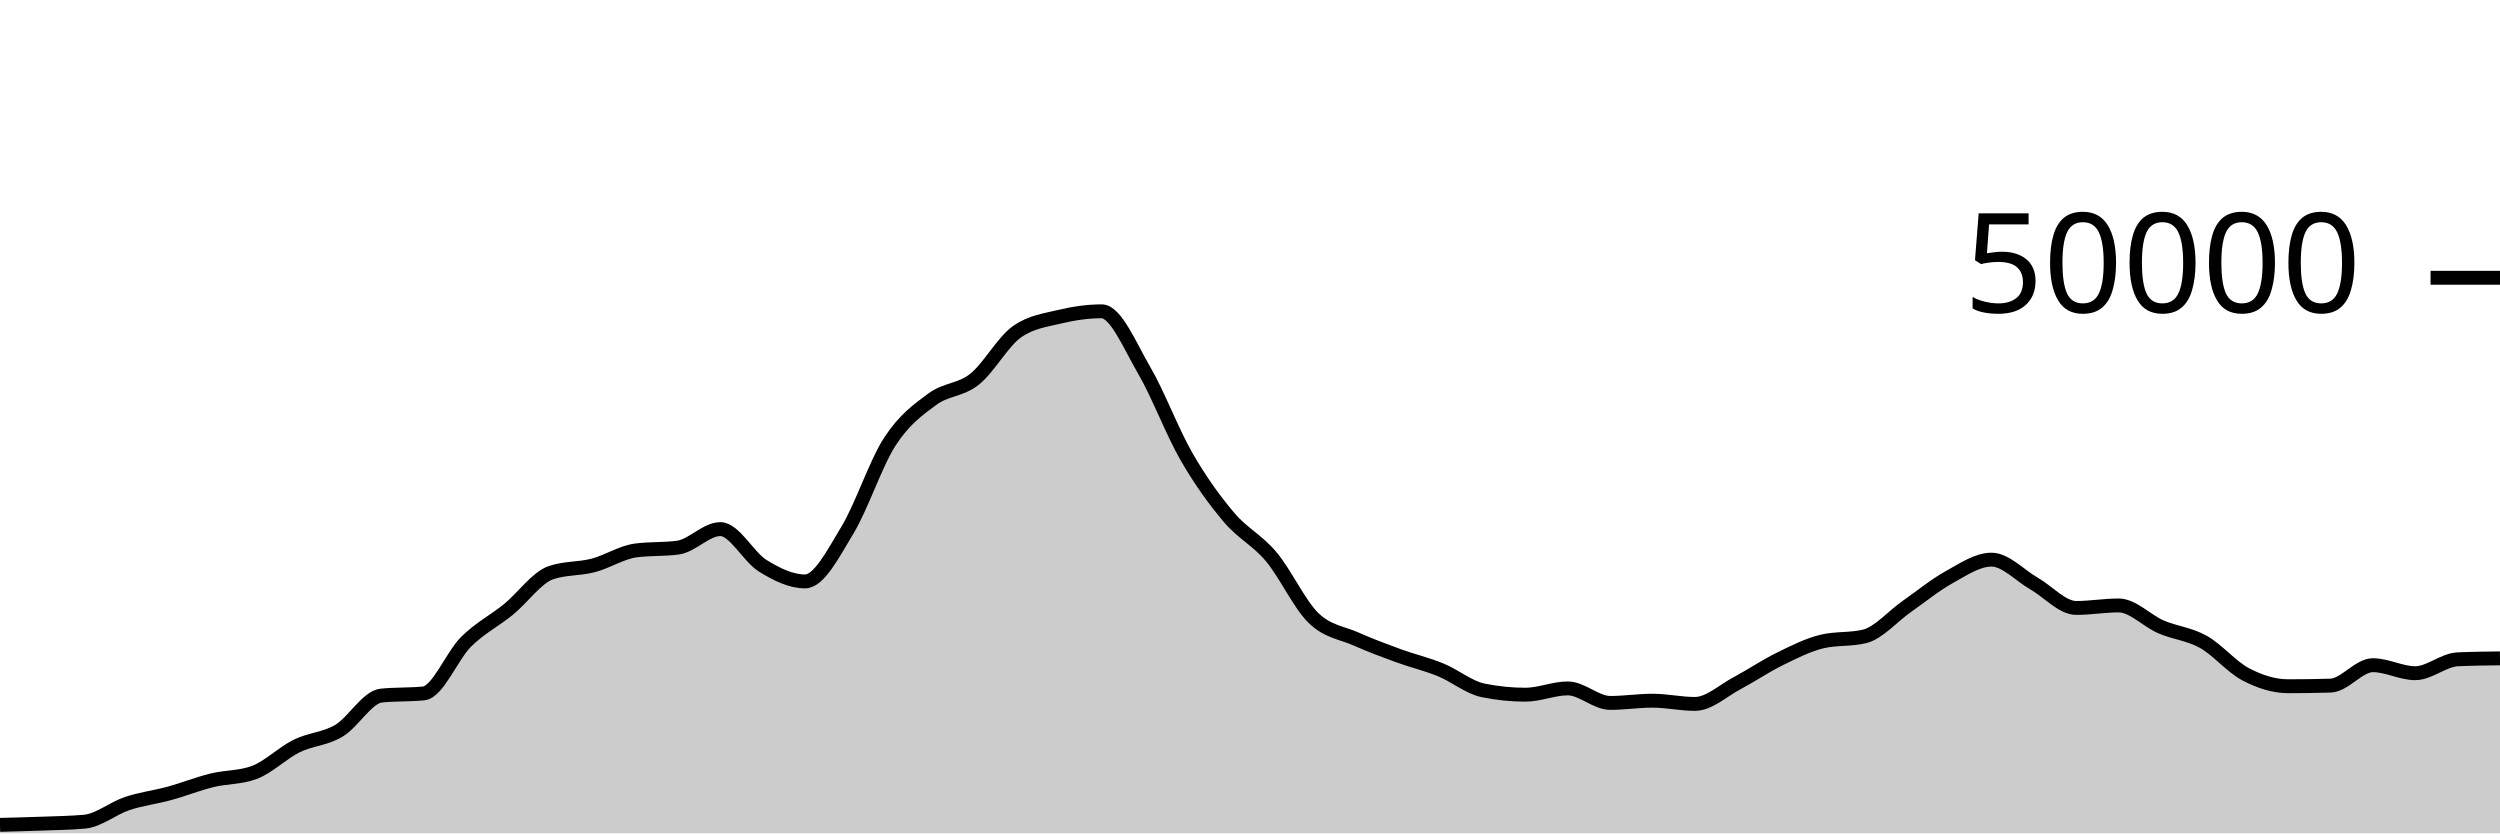
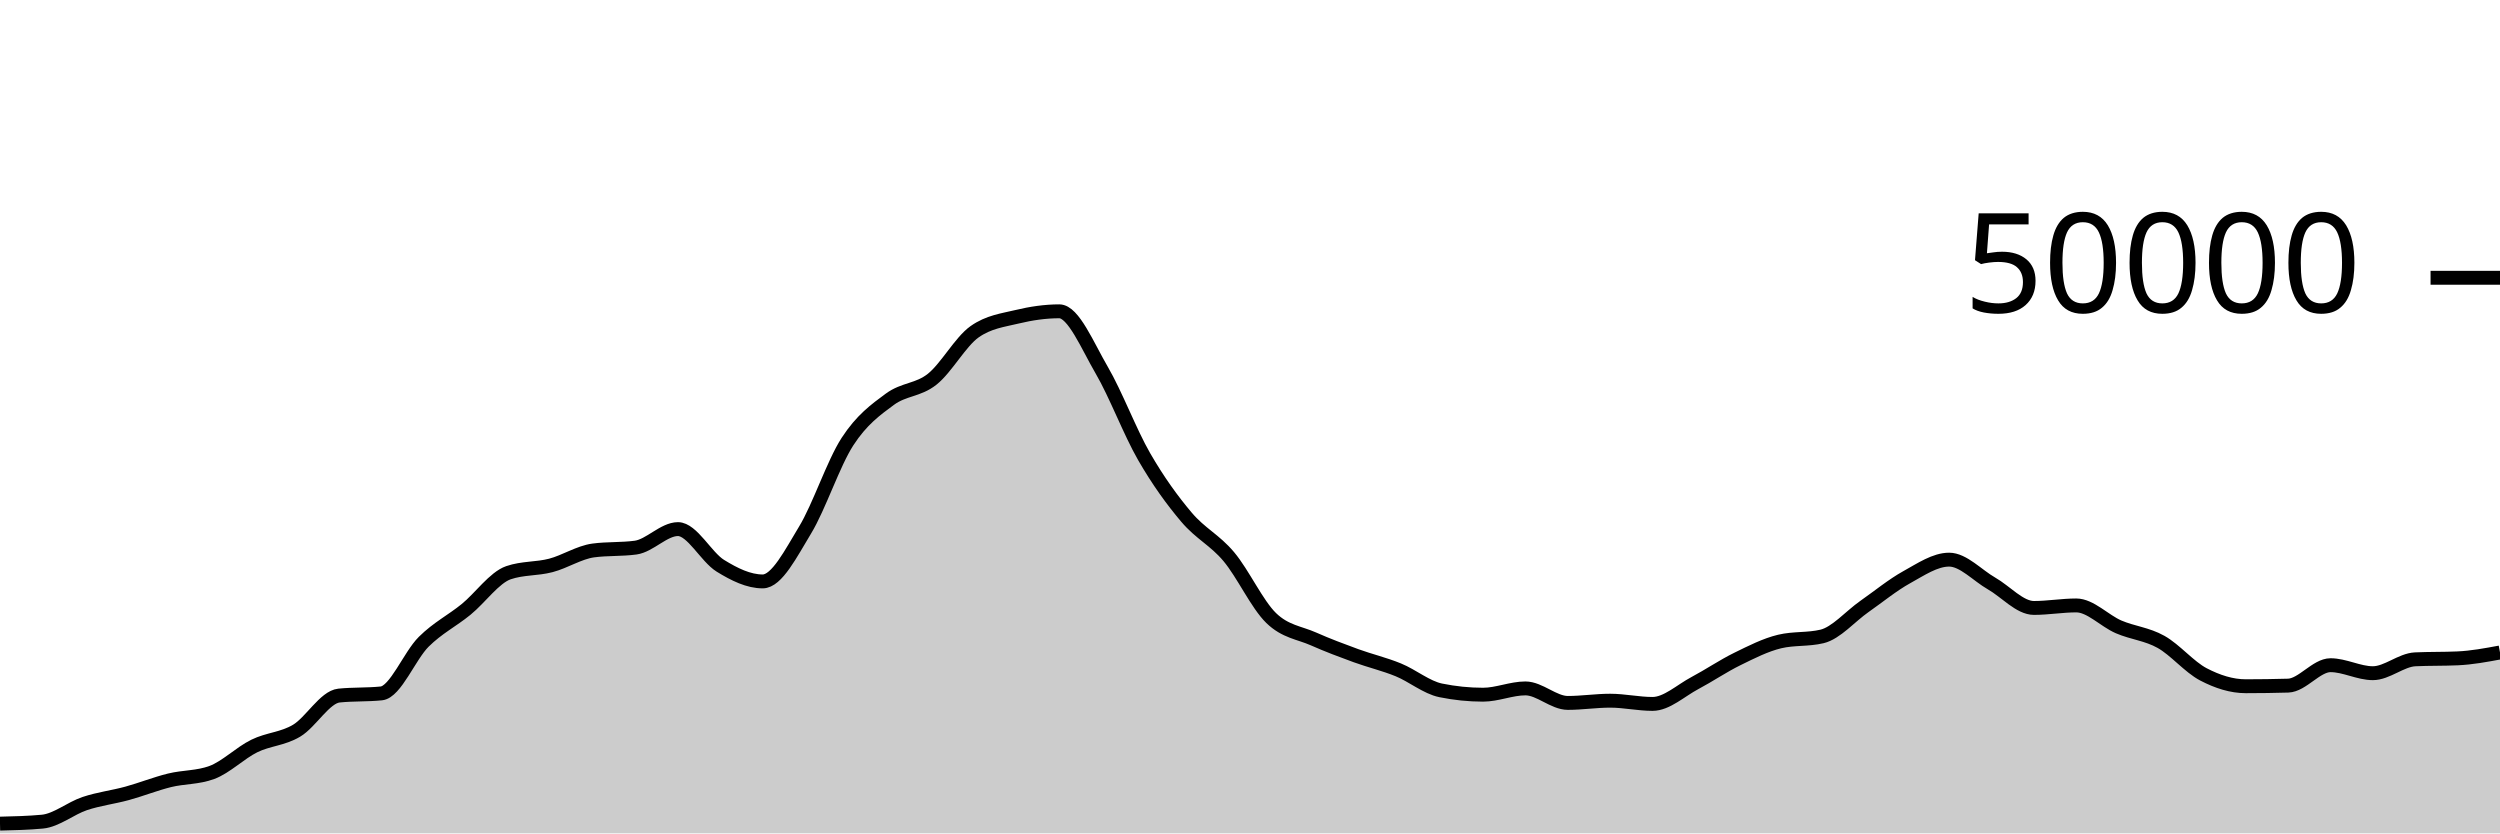
<svg xmlns="http://www.w3.org/2000/svg" viewBox="0 0 180 60">
  <g transform="translate(0,20)">
-     <path class="area" fill="rgba(0, 0, 0, 0.2)" d="M0,39.389C1.017,39.364,2.034,39.339,3.051,39.301C4.068,39.262,5.085,39.253,6.102,39.158C7.119,39.062,8.136,38.196,9.153,37.857C10.169,37.517,11.186,37.4,12.203,37.122C13.22,36.843,14.237,36.435,15.254,36.184C16.271,35.933,17.288,35.995,18.305,35.618C19.322,35.241,20.339,34.216,21.356,33.714C22.373,33.213,23.39,33.217,24.407,32.611C25.424,32.006,26.441,30.185,27.458,30.081C28.475,29.977,29.492,30.029,30.508,29.925C31.525,29.821,32.542,27.215,33.559,26.207C34.576,25.199,35.593,24.705,36.61,23.877C37.627,23.048,38.644,21.585,39.661,21.235C40.678,20.885,41.695,20.977,42.712,20.71C43.729,20.444,44.746,19.772,45.763,19.634C46.78,19.497,47.797,19.566,48.814,19.428C49.831,19.29,50.847,18.095,51.864,18.095C52.881,18.095,53.898,20.107,54.915,20.734C55.932,21.362,56.949,21.862,57.966,21.862C58.983,21.862,60,19.84,61.017,18.163C62.034,16.486,63.051,13.368,64.068,11.798C65.085,10.229,66.102,9.497,67.119,8.747C68.136,7.998,69.153,8.112,70.169,7.302C71.186,6.492,72.203,4.605,73.22,3.887C74.237,3.169,75.254,3.056,76.271,2.81C77.288,2.565,78.305,2.414,79.322,2.414C80.339,2.414,81.356,4.906,82.373,6.648C83.39,8.39,84.407,11.104,85.424,12.869C86.441,14.633,87.458,16.033,88.475,17.234C89.492,18.436,90.508,18.869,91.525,20.08C92.542,21.291,93.559,23.512,94.576,24.499C95.593,25.487,96.61,25.553,97.627,26.005C98.644,26.456,99.661,26.837,100.678,27.208C101.695,27.579,102.712,27.813,103.729,28.229C104.746,28.645,105.763,29.497,106.78,29.706C107.797,29.914,108.814,30.018,109.831,30.018C110.847,30.018,111.864,29.565,112.881,29.565C113.898,29.565,114.915,30.61,115.932,30.61C116.949,30.61,117.966,30.45,118.983,30.45C120,30.45,121.017,30.682,122.034,30.682C123.051,30.682,124.068,29.719,125.085,29.18C126.102,28.641,127.119,27.947,128.136,27.449C129.153,26.95,130.169,26.431,131.186,26.188C132.203,25.945,133.22,26.066,134.237,25.823C135.254,25.58,136.271,24.378,137.288,23.667C138.305,22.956,139.322,22.118,140.339,21.556C141.356,20.994,142.373,20.294,143.39,20.294C144.407,20.294,145.424,21.429,146.441,22.009C147.458,22.589,148.475,23.772,149.492,23.772C150.508,23.772,151.525,23.591,152.542,23.591C153.559,23.591,154.576,24.699,155.593,25.136C156.61,25.573,157.627,25.646,158.644,26.215C159.661,26.785,160.678,28.021,161.695,28.553C162.712,29.085,163.729,29.409,164.746,29.409C165.763,29.409,166.78,29.394,167.797,29.365C168.814,29.335,169.831,27.894,170.847,27.894C171.864,27.894,172.881,28.47,173.898,28.47C174.915,28.47,175.932,27.517,176.949,27.471C177.966,27.425,178.983,27.414,180,27.402L180,40C178.983,40,177.966,40,176.949,40C175.932,40,174.915,40,173.898,40C172.881,40,171.864,40,170.847,40C169.831,40,168.814,40,167.797,40C166.78,40,165.763,40,164.746,40C163.729,40,162.712,40,161.695,40C160.678,40,159.661,40,158.644,40C157.627,40,156.61,40,155.593,40C154.576,40,153.559,40,152.542,40C151.525,40,150.508,40,149.492,40C148.475,40,147.458,40,146.441,40C145.424,40,144.407,40,143.39,40C142.373,40,141.356,40,140.339,40C139.322,40,138.305,40,137.288,40C136.271,40,135.254,40,134.237,40C133.22,40,132.203,40,131.186,40C130.169,40,129.153,40,128.136,40C127.119,40,126.102,40,125.085,40C124.068,40,123.051,40,122.034,40C121.017,40,120,40,118.983,40C117.966,40,116.949,40,115.932,40C114.915,40,113.898,40,112.881,40C111.864,40,110.847,40,109.831,40C108.814,40,107.797,40,106.78,40C105.763,40,104.746,40,103.729,40C102.712,40,101.695,40,100.678,40C99.661,40,98.644,40,97.627,40C96.61,40,95.593,40,94.576,40C93.559,40,92.542,40,91.525,40C90.508,40,89.492,40,88.475,40C87.458,40,86.441,40,85.424,40C84.407,40,83.39,40,82.373,40C81.356,40,80.339,40,79.322,40C78.305,40,77.288,40,76.271,40C75.254,40,74.237,40,73.22,40C72.203,40,71.186,40,70.169,40C69.153,40,68.136,40,67.119,40C66.102,40,65.085,40,64.068,40C63.051,40,62.034,40,61.017,40C60,40,58.983,40,57.966,40C56.949,40,55.932,40,54.915,40C53.898,40,52.881,40,51.864,40C50.847,40,49.831,40,48.814,40C47.797,40,46.78,40,45.763,40C44.746,40,43.729,40,42.712,40C41.695,40,40.678,40,39.661,40C38.644,40,37.627,40,36.61,40C35.593,40,34.576,40,33.559,40C32.542,40,31.525,40,30.508,40C29.492,40,28.475,40,27.458,40C26.441,40,25.424,40,24.407,40C23.39,40,22.373,40,21.356,40C20.339,40,19.322,40,18.305,40C17.288,40,16.271,40,15.254,40C14.237,40,13.22,40,12.203,40C11.186,40,10.169,40,9.153,40C8.136,40,7.119,40,6.102,40C5.085,40,4.068,40,3.051,40C2.034,40,1.017,40,0,40Z" />
-     <path class="line" stroke="black" fill="none" d="M0,39.389C1.017,39.364,2.034,39.339,3.051,39.301C4.068,39.262,5.085,39.253,6.102,39.158C7.119,39.062,8.136,38.196,9.153,37.857C10.169,37.517,11.186,37.4,12.203,37.122C13.22,36.843,14.237,36.435,15.254,36.184C16.271,35.933,17.288,35.995,18.305,35.618C19.322,35.241,20.339,34.216,21.356,33.714C22.373,33.213,23.39,33.217,24.407,32.611C25.424,32.006,26.441,30.185,27.458,30.081C28.475,29.977,29.492,30.029,30.508,29.925C31.525,29.821,32.542,27.215,33.559,26.207C34.576,25.199,35.593,24.705,36.61,23.877C37.627,23.048,38.644,21.585,39.661,21.235C40.678,20.885,41.695,20.977,42.712,20.71C43.729,20.444,44.746,19.772,45.763,19.634C46.78,19.497,47.797,19.566,48.814,19.428C49.831,19.29,50.847,18.095,51.864,18.095C52.881,18.095,53.898,20.107,54.915,20.734C55.932,21.362,56.949,21.862,57.966,21.862C58.983,21.862,60,19.84,61.017,18.163C62.034,16.486,63.051,13.368,64.068,11.798C65.085,10.229,66.102,9.497,67.119,8.747C68.136,7.998,69.153,8.112,70.169,7.302C71.186,6.492,72.203,4.605,73.22,3.887C74.237,3.169,75.254,3.056,76.271,2.81C77.288,2.565,78.305,2.414,79.322,2.414C80.339,2.414,81.356,4.906,82.373,6.648C83.39,8.39,84.407,11.104,85.424,12.869C86.441,14.633,87.458,16.033,88.475,17.234C89.492,18.436,90.508,18.869,91.525,20.08C92.542,21.291,93.559,23.512,94.576,24.499C95.593,25.487,96.61,25.553,97.627,26.005C98.644,26.456,99.661,26.837,100.678,27.208C101.695,27.579,102.712,27.813,103.729,28.229C104.746,28.645,105.763,29.497,106.78,29.706C107.797,29.914,108.814,30.018,109.831,30.018C110.847,30.018,111.864,29.565,112.881,29.565C113.898,29.565,114.915,30.61,115.932,30.61C116.949,30.61,117.966,30.45,118.983,30.45C120,30.45,121.017,30.682,122.034,30.682C123.051,30.682,124.068,29.719,125.085,29.18C126.102,28.641,127.119,27.947,128.136,27.449C129.153,26.95,130.169,26.431,131.186,26.188C132.203,25.945,133.22,26.066,134.237,25.823C135.254,25.58,136.271,24.378,137.288,23.667C138.305,22.956,139.322,22.118,140.339,21.556C141.356,20.994,142.373,20.294,143.39,20.294C144.407,20.294,145.424,21.429,146.441,22.009C147.458,22.589,148.475,23.772,149.492,23.772C150.508,23.772,151.525,23.591,152.542,23.591C153.559,23.591,154.576,24.699,155.593,25.136C156.61,25.573,157.627,25.646,158.644,26.215C159.661,26.785,160.678,28.021,161.695,28.553C162.712,29.085,163.729,29.409,164.746,29.409C165.763,29.409,166.78,29.394,167.797,29.365C168.814,29.335,169.831,27.894,170.847,27.894C171.864,27.894,172.881,28.47,173.898,28.47C174.915,28.47,175.932,27.517,176.949,27.471C177.966,27.425,178.983,27.414,180,27.402" />
+     <path class="area" fill="rgba(0, 0, 0, 0.2)" d="M0,39.301C1.017,39.277,2.034,39.253,3.051,39.158C4.068,39.062,5.085,38.196,6.102,37.857C7.119,37.517,8.136,37.4,9.153,37.122C10.169,36.843,11.186,36.435,12.203,36.184C13.22,35.933,14.237,35.995,15.254,35.618C16.271,35.241,17.288,34.216,18.305,33.714C19.322,33.213,20.339,33.217,21.356,32.611C22.373,32.006,23.39,30.185,24.407,30.081C25.424,29.977,26.441,30.029,27.458,29.925C28.475,29.821,29.492,27.215,30.508,26.207C31.525,25.199,32.542,24.705,33.559,23.877C34.576,23.048,35.593,21.585,36.61,21.235C37.627,20.885,38.644,20.977,39.661,20.71C40.678,20.444,41.695,19.772,42.712,19.634C43.729,19.497,44.746,19.566,45.763,19.428C46.78,19.29,47.797,18.095,48.814,18.095C49.831,18.095,50.847,20.107,51.864,20.734C52.881,21.362,53.898,21.862,54.915,21.862C55.932,21.862,56.949,19.84,57.966,18.163C58.983,16.486,60,13.368,61.017,11.798C62.034,10.229,63.051,9.497,64.068,8.747C65.085,7.998,66.102,8.112,67.119,7.302C68.136,6.492,69.153,4.605,70.169,3.887C71.186,3.169,72.203,3.056,73.22,2.81C74.237,2.565,75.254,2.414,76.271,2.414C77.288,2.414,78.305,4.906,79.322,6.648C80.339,8.39,81.356,11.104,82.373,12.869C83.39,14.633,84.407,16.033,85.424,17.234C86.441,18.436,87.458,18.869,88.475,20.08C89.492,21.291,90.508,23.512,91.525,24.499C92.542,25.487,93.559,25.553,94.576,26.005C95.593,26.456,96.61,26.837,97.627,27.208C98.644,27.579,99.661,27.813,100.678,28.229C101.695,28.645,102.712,29.497,103.729,29.706C104.746,29.914,105.763,30.018,106.78,30.018C107.797,30.018,108.814,29.565,109.831,29.565C110.847,29.565,111.864,30.61,112.881,30.61C113.898,30.61,114.915,30.45,115.932,30.45C116.949,30.45,117.966,30.682,118.983,30.682C120,30.682,121.017,29.719,122.034,29.18C123.051,28.641,124.068,27.947,125.085,27.449C126.102,26.95,127.119,26.431,128.136,26.188C129.153,25.945,130.169,26.066,131.186,25.823C132.203,25.58,133.22,24.378,134.237,23.667C135.254,22.956,136.271,22.118,137.288,21.556C138.305,20.994,139.322,20.294,140.339,20.294C141.356,20.294,142.373,21.429,143.39,22.009C144.407,22.589,145.424,23.772,146.441,23.772C147.458,23.772,148.475,23.591,149.492,23.591C150.508,23.591,151.525,24.699,152.542,25.136C153.559,25.573,154.576,25.646,155.593,26.215C156.61,26.785,157.627,28.021,158.644,28.553C159.661,29.085,160.678,29.409,161.695,29.409C162.712,29.409,163.729,29.394,164.746,29.365C165.763,29.335,166.78,27.894,167.797,27.894C168.814,27.894,169.831,28.47,170.847,28.47C171.864,28.47,172.881,27.517,173.898,27.471C174.915,27.425,175.932,27.448,176.949,27.402C177.966,27.357,178.983,27.167,180,26.978L180,40C178.983,40,177.966,40,176.949,40C175.932,40,174.915,40,173.898,40C172.881,40,171.864,40,170.847,40C169.831,40,168.814,40,167.797,40C166.78,40,165.763,40,164.746,40C163.729,40,162.712,40,161.695,40C160.678,40,159.661,40,158.644,40C157.627,40,156.61,40,155.593,40C154.576,40,153.559,40,152.542,40C151.525,40,150.508,40,149.492,40C148.475,40,147.458,40,146.441,40C145.424,40,144.407,40,143.39,40C142.373,40,141.356,40,140.339,40C139.322,40,138.305,40,137.288,40C136.271,40,135.254,40,134.237,40C133.22,40,132.203,40,131.186,40C130.169,40,129.153,40,128.136,40C127.119,40,126.102,40,125.085,40C124.068,40,123.051,40,122.034,40C121.017,40,120,40,118.983,40C117.966,40,116.949,40,115.932,40C114.915,40,113.898,40,112.881,40C111.864,40,110.847,40,109.831,40C108.814,40,107.797,40,106.78,40C105.763,40,104.746,40,103.729,40C102.712,40,101.695,40,100.678,40C99.661,40,98.644,40,97.627,40C96.61,40,95.593,40,94.576,40C93.559,40,92.542,40,91.525,40C90.508,40,89.492,40,88.475,40C87.458,40,86.441,40,85.424,40C84.407,40,83.39,40,82.373,40C81.356,40,80.339,40,79.322,40C78.305,40,77.288,40,76.271,40C75.254,40,74.237,40,73.22,40C72.203,40,71.186,40,70.169,40C69.153,40,68.136,40,67.119,40C66.102,40,65.085,40,64.068,40C63.051,40,62.034,40,61.017,40C60,40,58.983,40,57.966,40C56.949,40,55.932,40,54.915,40C53.898,40,52.881,40,51.864,40C50.847,40,49.831,40,48.814,40C47.797,40,46.78,40,45.763,40C44.746,40,43.729,40,42.712,40C41.695,40,40.678,40,39.661,40C38.644,40,37.627,40,36.61,40C35.593,40,34.576,40,33.559,40C32.542,40,31.525,40,30.508,40C29.492,40,28.475,40,27.458,40C26.441,40,25.424,40,24.407,40C23.39,40,22.373,40,21.356,40C20.339,40,19.322,40,18.305,40C17.288,40,16.271,40,15.254,40C14.237,40,13.22,40,12.203,40C11.186,40,10.169,40,9.153,40C8.136,40,7.119,40,6.102,40C5.085,40,4.068,40,3.051,40C2.034,40,1.017,40,0,40Z" />
+     <path class="line" stroke="black" fill="none" d="M0,39.301C1.017,39.277,2.034,39.253,3.051,39.158C4.068,39.062,5.085,38.196,6.102,37.857C7.119,37.517,8.136,37.4,9.153,37.122C10.169,36.843,11.186,36.435,12.203,36.184C13.22,35.933,14.237,35.995,15.254,35.618C16.271,35.241,17.288,34.216,18.305,33.714C19.322,33.213,20.339,33.217,21.356,32.611C22.373,32.006,23.39,30.185,24.407,30.081C25.424,29.977,26.441,30.029,27.458,29.925C28.475,29.821,29.492,27.215,30.508,26.207C31.525,25.199,32.542,24.705,33.559,23.877C34.576,23.048,35.593,21.585,36.61,21.235C37.627,20.885,38.644,20.977,39.661,20.71C40.678,20.444,41.695,19.772,42.712,19.634C43.729,19.497,44.746,19.566,45.763,19.428C46.78,19.29,47.797,18.095,48.814,18.095C49.831,18.095,50.847,20.107,51.864,20.734C52.881,21.362,53.898,21.862,54.915,21.862C55.932,21.862,56.949,19.84,57.966,18.163C58.983,16.486,60,13.368,61.017,11.798C62.034,10.229,63.051,9.497,64.068,8.747C65.085,7.998,66.102,8.112,67.119,7.302C68.136,6.492,69.153,4.605,70.169,3.887C71.186,3.169,72.203,3.056,73.22,2.81C74.237,2.565,75.254,2.414,76.271,2.414C77.288,2.414,78.305,4.906,79.322,6.648C80.339,8.39,81.356,11.104,82.373,12.869C83.39,14.633,84.407,16.033,85.424,17.234C86.441,18.436,87.458,18.869,88.475,20.08C89.492,21.291,90.508,23.512,91.525,24.499C92.542,25.487,93.559,25.553,94.576,26.005C95.593,26.456,96.61,26.837,97.627,27.208C98.644,27.579,99.661,27.813,100.678,28.229C101.695,28.645,102.712,29.497,103.729,29.706C104.746,29.914,105.763,30.018,106.78,30.018C107.797,30.018,108.814,29.565,109.831,29.565C110.847,29.565,111.864,30.61,112.881,30.61C113.898,30.61,114.915,30.45,115.932,30.45C116.949,30.45,117.966,30.682,118.983,30.682C120,30.682,121.017,29.719,122.034,29.18C123.051,28.641,124.068,27.947,125.085,27.449C126.102,26.95,127.119,26.431,128.136,26.188C129.153,25.945,130.169,26.066,131.186,25.823C132.203,25.58,133.22,24.378,134.237,23.667C135.254,22.956,136.271,22.118,137.288,21.556C138.305,20.994,139.322,20.294,140.339,20.294C141.356,20.294,142.373,21.429,143.39,22.009C144.407,22.589,145.424,23.772,146.441,23.772C147.458,23.772,148.475,23.591,149.492,23.591C150.508,23.591,151.525,24.699,152.542,25.136C153.559,25.573,154.576,25.646,155.593,26.215C156.61,26.785,157.627,28.021,158.644,28.553C159.661,29.085,160.678,29.409,161.695,29.409C162.712,29.409,163.729,29.394,164.746,29.365C165.763,29.335,166.78,27.894,167.797,27.894C168.814,27.894,169.831,28.47,170.847,28.47C171.864,28.47,172.881,27.517,173.898,27.471C174.915,27.425,175.932,27.448,176.949,27.402C177.966,27.357,178.983,27.167,180,26.978" />
    <path class="axis-ceiling" stroke-width="1" stroke="black" fill="none" d="M175,0L180,0" />
    <text class="axis-ceiling-label" font-family="sans-serif" text-anchor="end" font-size="10px" x="170" y="2.5">50000</text>
  </g>
</svg>
